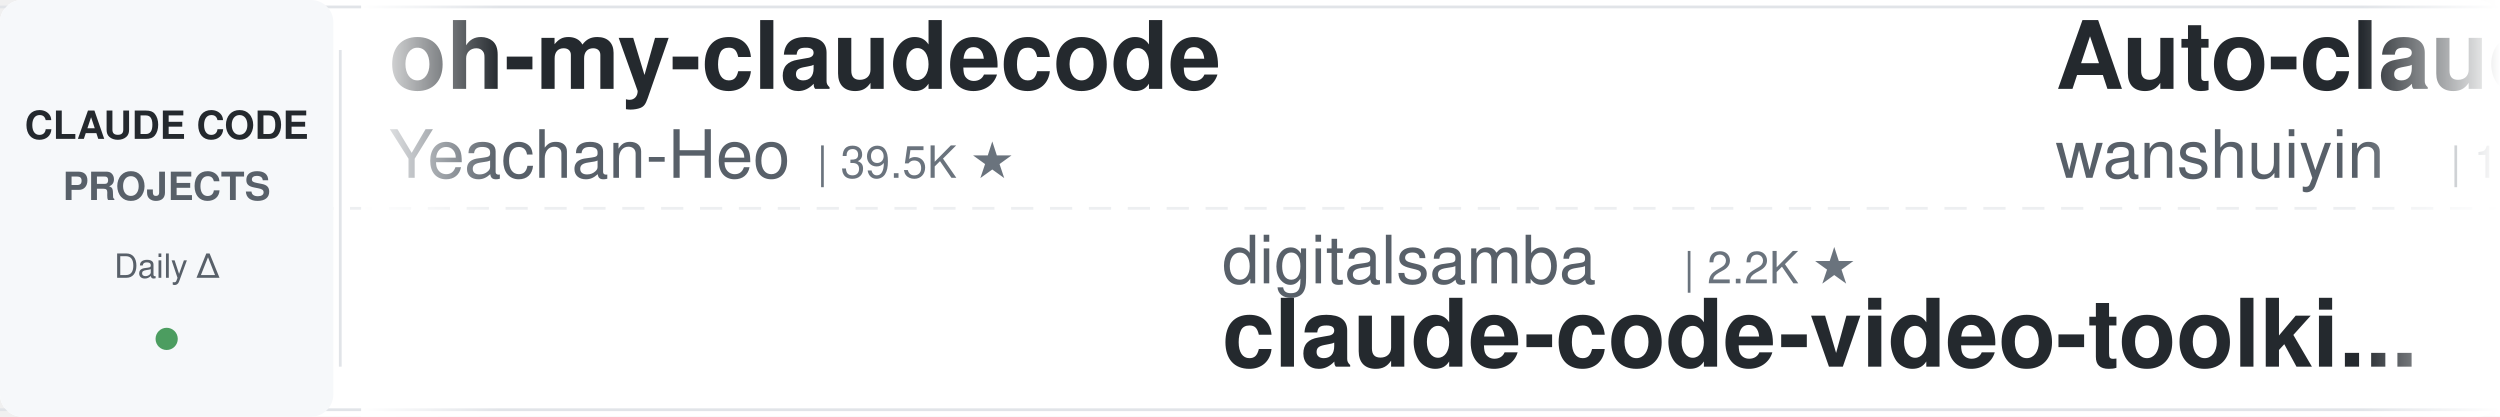
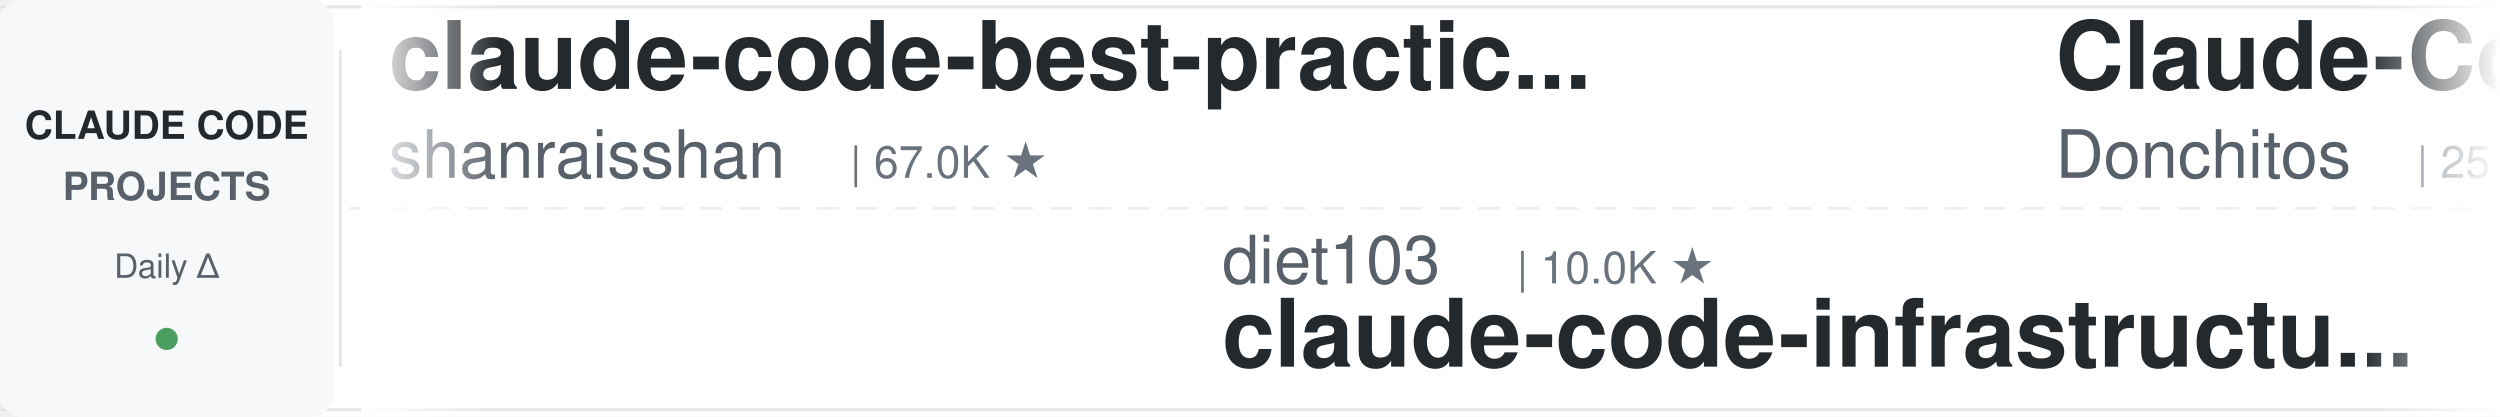
<svg xmlns="http://www.w3.org/2000/svg" width="900" height="150">
  <defs>
    <linearGradient id="leftFade" x1="0%" y1="0%" x2="100%" y2="0%">
      <stop offset="0%" style="stop-color:#ffffff;stop-opacity:1" />
      <stop offset="100%" style="stop-color:#ffffff;stop-opacity:0" />
    </linearGradient>
    <linearGradient id="rightFade" x1="0%" y1="0%" x2="100%" y2="0%">
      <stop offset="0%" style="stop-color:#ffffff;stop-opacity:0" />
      <stop offset="100%" style="stop-color:#ffffff;stop-opacity:1" />
    </linearGradient>
  </defs>
  <rect width="900" height="150" fill="#ffffff" rx="8" />
  <rect x="0" y="2" width="900" height="1" fill="#e1e4e8" />
  <rect x="0" y="147" width="900" height="1" fill="#e1e4e8" />
  <line x1="0" y1="75" x2="900" y2="75" stroke="#e1e4e8" stroke-width="1" stroke-dasharray="8 6" opacity="0.6" />
  <rect x="0" y="0" width="120" height="150" fill="#f6f8fa" rx="8" />
  <text x="60" y="50" font-family="-apple-system, BlinkMacSystemFont, 'Segoe UI', Helvetica, Arial, sans-serif" font-size="14" font-weight="600" fill="#24292e" text-anchor="middle">CLAUDE CODE</text>
  <text x="60" y="72" font-family="-apple-system, BlinkMacSystemFont, 'Segoe UI', Helvetica, Arial, sans-serif" font-size="14" font-weight="600" fill="#586069" text-anchor="middle">PROJECTS</text>
  <text x="60" y="100" font-family="-apple-system, BlinkMacSystemFont, 'Segoe UI', Helvetica, Arial, sans-serif" font-size="12" font-weight="500" fill="#586069" text-anchor="middle">Daily Δ</text>
  <circle cx="60" cy="122" r="4" fill="#22863a" opacity="0.8" />
  <rect x="122" y="18" width="1" height="114" fill="#e1e4e8" />
  <clipPath id="tickerClip">
    <rect x="130" y="0" width="770" height="150" />
  </clipPath>
  <g clip-path="url(#tickerClip)">
    <g id="tickerItems">
      <animateTransform attributeName="transform" attributeType="XML" type="translate" from="0 0" to="-3000 0" dur="54s" repeatCount="indefinite" />
      <g transform="translate(0, 0)">
-         <text x="140" y="32" font-family="-apple-system, BlinkMacSystemFont, 'Segoe UI', Helvetica, Arial, sans-serif" font-size="34" font-weight="600" fill="#24292e">oh-my-claudecode</text>
-         <text x="140" y="64" font-family="-apple-system, BlinkMacSystemFont, 'Segoe UI', Helvetica, Arial, sans-serif" font-size="24" font-weight="400" fill="#586069">Yeachan-Heo</text>
-         <text x="294" y="64" font-family="-apple-system, BlinkMacSystemFont, 'Segoe UI', Helvetica, Arial, sans-serif" font-size="16" font-weight="500" fill="#6a737d">| 39.5K ★</text>
+         <text x="140" y="32" font-family="-apple-system, BlinkMacSystemFont, 'Segoe UI', Helvetica, Arial, sans-serif" font-size="34" font-weight="600" fill="#24292e">claude-code-best-practic...</text>
+         <text x="140" y="64" font-family="-apple-system, BlinkMacSystemFont, 'Segoe UI', Helvetica, Arial, sans-serif" font-size="24" font-weight="400" fill="#586069">shanraisshan</text>
+         <text x="306" y="64" font-family="-apple-system, BlinkMacSystemFont, 'Segoe UI', Helvetica, Arial, sans-serif" font-size="16" font-weight="500" fill="#6a737d">| 67.0K ★</text>
      </g>
      <g transform="translate(300, 0)">
-         <text x="140" y="102" font-family="-apple-system, BlinkMacSystemFont, 'Segoe UI', Helvetica, Arial, sans-serif" font-size="24" font-weight="400" fill="#586069">digitalsamba</text>
-         <text x="306" y="102" font-family="-apple-system, BlinkMacSystemFont, 'Segoe UI', Helvetica, Arial, sans-serif" font-size="16" font-weight="500" fill="#6a737d">| 2.2K ★</text>
-         <text x="140" y="132" font-family="-apple-system, BlinkMacSystemFont, 'Segoe UI', Helvetica, Arial, sans-serif" font-size="34" font-weight="600" fill="#24292e">claude-code-video-toolki...</text>
+         <text x="140" y="102" font-family="-apple-system, BlinkMacSystemFont, 'Segoe UI', Helvetica, Arial, sans-serif" font-size="24" font-weight="400" fill="#586069">diet103</text>
+         <text x="246" y="102" font-family="-apple-system, BlinkMacSystemFont, 'Segoe UI', Helvetica, Arial, sans-serif" font-size="16" font-weight="500" fill="#6a737d">| 10.0K ★</text>
+         <text x="140" y="132" font-family="-apple-system, BlinkMacSystemFont, 'Segoe UI', Helvetica, Arial, sans-serif" font-size="34" font-weight="600" fill="#24292e">claude-code-infrastructu...</text>
      </g>
      <g transform="translate(600, 0)">
-         <text x="140" y="32" font-family="-apple-system, BlinkMacSystemFont, 'Segoe UI', Helvetica, Arial, sans-serif" font-size="34" font-weight="600" fill="#24292e">Auto-claude-code-researc...</text>
-         <text x="140" y="64" font-family="-apple-system, BlinkMacSystemFont, 'Segoe UI', Helvetica, Arial, sans-serif" font-size="24" font-weight="400" fill="#586069">wanshuiyin</text>
-         <text x="282" y="64" font-family="-apple-system, BlinkMacSystemFont, 'Segoe UI', Helvetica, Arial, sans-serif" font-size="16" font-weight="500" fill="#6a737d">| 16.9K ★</text>
+         <text x="140" y="32" font-family="-apple-system, BlinkMacSystemFont, 'Segoe UI', Helvetica, Arial, sans-serif" font-size="34" font-weight="600" fill="#24292e">Claude-Code-Game-Studios</text>
+         <text x="140" y="64" font-family="-apple-system, BlinkMacSystemFont, 'Segoe UI', Helvetica, Arial, sans-serif" font-size="24" font-weight="400" fill="#586069">Donchitos</text>
+         <text x="270" y="64" font-family="-apple-system, BlinkMacSystemFont, 'Segoe UI', Helvetica, Arial, sans-serif" font-size="16" font-weight="500" fill="#6a737d">| 25.6K ★</text>
      </g>
      <g transform="translate(900, 0)">
-         <text x="140" y="102" font-family="-apple-system, BlinkMacSystemFont, 'Segoe UI', Helvetica, Arial, sans-serif" font-size="24" font-weight="400" fill="#586069">https-deeplearning-ai</text>
-         <text x="414" y="102" font-family="-apple-system, BlinkMacSystemFont, 'Segoe UI', Helvetica, Arial, sans-serif" font-size="16" font-weight="500" fill="#6a737d">| 554 ★</text>
-         <text x="140" y="132" font-family="-apple-system, BlinkMacSystemFont, 'Segoe UI', Helvetica, Arial, sans-serif" font-size="34" font-weight="600" fill="#24292e">sc-claude-code-files</text>
+         <text x="140" y="102" font-family="-apple-system, BlinkMacSystemFont, 'Segoe UI', Helvetica, Arial, sans-serif" font-size="24" font-weight="400" fill="#586069">luyao618</text>
+         <text x="258" y="102" font-family="-apple-system, BlinkMacSystemFont, 'Segoe UI', Helvetica, Arial, sans-serif" font-size="16" font-weight="500" fill="#6a737d">| 1.7K ★</text>
+         <text x="140" y="132" font-family="-apple-system, BlinkMacSystemFont, 'Segoe UI', Helvetica, Arial, sans-serif" font-size="34" font-weight="600" fill="#24292e">Claude-Code-Source-Study</text>
      </g>
      <g transform="translate(1200, 0)">
-         <text x="140" y="32" font-family="-apple-system, BlinkMacSystemFont, 'Segoe UI', Helvetica, Arial, sans-serif" font-size="34" font-weight="600" fill="#24292e">Claude-Code-Source-Study</text>
-         <text x="140" y="64" font-family="-apple-system, BlinkMacSystemFont, 'Segoe UI', Helvetica, Arial, sans-serif" font-size="24" font-weight="400" fill="#586069">luyao618</text>
-         <text x="258" y="64" font-family="-apple-system, BlinkMacSystemFont, 'Segoe UI', Helvetica, Arial, sans-serif" font-size="16" font-weight="500" fill="#6a737d">| 1.7K ★</text>
+         <text x="140" y="32" font-family="-apple-system, BlinkMacSystemFont, 'Segoe UI', Helvetica, Arial, sans-serif" font-size="34" font-weight="600" fill="#24292e">claude_codex_bridge</text>
+         <text x="140" y="64" font-family="-apple-system, BlinkMacSystemFont, 'Segoe UI', Helvetica, Arial, sans-serif" font-size="24" font-weight="400" fill="#586069">SeemSeam</text>
+         <text x="258" y="64" font-family="-apple-system, BlinkMacSystemFont, 'Segoe UI', Helvetica, Arial, sans-serif" font-size="16" font-weight="500" fill="#6a737d">| 3.5K ★</text>
      </g>
      <g transform="translate(1500, 0)">
-         <text x="140" y="102" font-family="-apple-system, BlinkMacSystemFont, 'Segoe UI', Helvetica, Arial, sans-serif" font-size="24" font-weight="400" fill="#586069">affaan-m</text>
-         <text x="258" y="102" font-family="-apple-system, BlinkMacSystemFont, 'Segoe UI', Helvetica, Arial, sans-serif" font-size="16" font-weight="500" fill="#6a737d">| 270.6K ★</text>
-         <text x="140" y="132" font-family="-apple-system, BlinkMacSystemFont, 'Segoe UI', Helvetica, Arial, sans-serif" font-size="34" font-weight="600" fill="#24292e">ECC</text>
+         <text x="140" y="102" font-family="-apple-system, BlinkMacSystemFont, 'Segoe UI', Helvetica, Arial, sans-serif" font-size="24" font-weight="400" fill="#586069">liuup</text>
+         <text x="222" y="102" font-family="-apple-system, BlinkMacSystemFont, 'Segoe UI', Helvetica, Arial, sans-serif" font-size="16" font-weight="500" fill="#6a737d">| 4.0K ★</text>
+         <text x="140" y="132" font-family="-apple-system, BlinkMacSystemFont, 'Segoe UI', Helvetica, Arial, sans-serif" font-size="34" font-weight="600" fill="#24292e">claude-code-analysis</text>
      </g>
      <g transform="translate(1800, 0)">
-         <text x="140" y="32" font-family="-apple-system, BlinkMacSystemFont, 'Segoe UI', Helvetica, Arial, sans-serif" font-size="34" font-weight="600" fill="#24292e">claude-code-settings</text>
-         <text x="140" y="64" font-family="-apple-system, BlinkMacSystemFont, 'Segoe UI', Helvetica, Arial, sans-serif" font-size="24" font-weight="400" fill="#586069">feiskyer</text>
-         <text x="258" y="64" font-family="-apple-system, BlinkMacSystemFont, 'Segoe UI', Helvetica, Arial, sans-serif" font-size="16" font-weight="500" fill="#6a737d">| 1.7K ★</text>
+         <text x="140" y="32" font-family="-apple-system, BlinkMacSystemFont, 'Segoe UI', Helvetica, Arial, sans-serif" font-size="34" font-weight="600" fill="#24292e">claude-code-action</text>
+         <text x="140" y="64" font-family="-apple-system, BlinkMacSystemFont, 'Segoe UI', Helvetica, Arial, sans-serif" font-size="24" font-weight="400" fill="#586069">anthropics</text>
+         <text x="282" y="64" font-family="-apple-system, BlinkMacSystemFont, 'Segoe UI', Helvetica, Arial, sans-serif" font-size="16" font-weight="500" fill="#6a737d">| 9.3K ★</text>
      </g>
      <g transform="translate(2100, 0)">
-         <text x="140" y="102" font-family="-apple-system, BlinkMacSystemFont, 'Segoe UI', Helvetica, Arial, sans-serif" font-size="24" font-weight="400" fill="#586069">rohitg00</text>
-         <text x="258" y="102" font-family="-apple-system, BlinkMacSystemFont, 'Segoe UI', Helvetica, Arial, sans-serif" font-size="16" font-weight="500" fill="#6a737d">| 2.7K ★</text>
-         <text x="140" y="132" font-family="-apple-system, BlinkMacSystemFont, 'Segoe UI', Helvetica, Arial, sans-serif" font-size="34" font-weight="600" fill="#24292e">awesome-claude-code-tool...</text>
+         <text x="140" y="102" font-family="-apple-system, BlinkMacSystemFont, 'Segoe UI', Helvetica, Arial, sans-serif" font-size="24" font-weight="400" fill="#586069">darcyegb</text>
+         <text x="258" y="102" font-family="-apple-system, BlinkMacSystemFont, 'Segoe UI', Helvetica, Arial, sans-serif" font-size="16" font-weight="500" fill="#6a737d">| 770 ★</text>
+         <text x="140" y="132" font-family="-apple-system, BlinkMacSystemFont, 'Segoe UI', Helvetica, Arial, sans-serif" font-size="34" font-weight="600" fill="#24292e">ClaudeCodeAgents</text>
      </g>
      <g transform="translate(2400, 0)">
-         <text x="140" y="32" font-family="-apple-system, BlinkMacSystemFont, 'Segoe UI', Helvetica, Arial, sans-serif" font-size="34" font-weight="600" fill="#24292e">claude-code-reverse</text>
-         <text x="140" y="64" font-family="-apple-system, BlinkMacSystemFont, 'Segoe UI', Helvetica, Arial, sans-serif" font-size="24" font-weight="400" fill="#586069">Yuyz0112</text>
-         <text x="258" y="64" font-family="-apple-system, BlinkMacSystemFont, 'Segoe UI', Helvetica, Arial, sans-serif" font-size="16" font-weight="500" fill="#6a737d">| 2.4K ★</text>
+         <text x="140" y="32" font-family="-apple-system, BlinkMacSystemFont, 'Segoe UI', Helvetica, Arial, sans-serif" font-size="34" font-weight="600" fill="#24292e">everything-claude-code-z...</text>
+         <text x="140" y="64" font-family="-apple-system, BlinkMacSystemFont, 'Segoe UI', Helvetica, Arial, sans-serif" font-size="24" font-weight="400" fill="#586069">xu-xiang</text>
+         <text x="258" y="64" font-family="-apple-system, BlinkMacSystemFont, 'Segoe UI', Helvetica, Arial, sans-serif" font-size="16" font-weight="500" fill="#6a737d">| 2.0K ★</text>
      </g>
      <g transform="translate(2700, 0)">
-         <text x="140" y="102" font-family="-apple-system, BlinkMacSystemFont, 'Segoe UI', Helvetica, Arial, sans-serif" font-size="24" font-weight="400" fill="#586069">anthropics</text>
-         <text x="282" y="102" font-family="-apple-system, BlinkMacSystemFont, 'Segoe UI', Helvetica, Arial, sans-serif" font-size="16" font-weight="500" fill="#6a737d">| 995 ★</text>
-         <text x="140" y="132" font-family="-apple-system, BlinkMacSystemFont, 'Segoe UI', Helvetica, Arial, sans-serif" font-size="34" font-weight="600" fill="#24292e">claude-code-base-action</text>
+         <text x="140" y="102" font-family="-apple-system, BlinkMacSystemFont, 'Segoe UI', Helvetica, Arial, sans-serif" font-size="24" font-weight="400" fill="#586069">musistudio</text>
+         <text x="282" y="102" font-family="-apple-system, BlinkMacSystemFont, 'Segoe UI', Helvetica, Arial, sans-serif" font-size="16" font-weight="500" fill="#6a737d">| 37.5K ★</text>
+         <text x="140" y="132" font-family="-apple-system, BlinkMacSystemFont, 'Segoe UI', Helvetica, Arial, sans-serif" font-size="34" font-weight="600" fill="#24292e">claude-code-router</text>
      </g>
      <g transform="translate(3000, 0)">
-         <text x="140" y="32" font-family="-apple-system, BlinkMacSystemFont, 'Segoe UI', Helvetica, Arial, sans-serif" font-size="34" font-weight="600" fill="#24292e">oh-my-claudecode</text>
-         <text x="140" y="64" font-family="-apple-system, BlinkMacSystemFont, 'Segoe UI', Helvetica, Arial, sans-serif" font-size="24" font-weight="400" fill="#586069">Yeachan-Heo</text>
-         <text x="294" y="64" font-family="-apple-system, BlinkMacSystemFont, 'Segoe UI', Helvetica, Arial, sans-serif" font-size="16" font-weight="500" fill="#6a737d">| 39.5K ★</text>
+         <text x="140" y="32" font-family="-apple-system, BlinkMacSystemFont, 'Segoe UI', Helvetica, Arial, sans-serif" font-size="34" font-weight="600" fill="#24292e">claude-code-best-practic...</text>
+         <text x="140" y="64" font-family="-apple-system, BlinkMacSystemFont, 'Segoe UI', Helvetica, Arial, sans-serif" font-size="24" font-weight="400" fill="#586069">shanraisshan</text>
+         <text x="306" y="64" font-family="-apple-system, BlinkMacSystemFont, 'Segoe UI', Helvetica, Arial, sans-serif" font-size="16" font-weight="500" fill="#6a737d">| 67.0K ★</text>
      </g>
      <g transform="translate(3300, 0)">
-         <text x="140" y="102" font-family="-apple-system, BlinkMacSystemFont, 'Segoe UI', Helvetica, Arial, sans-serif" font-size="24" font-weight="400" fill="#586069">digitalsamba</text>
-         <text x="306" y="102" font-family="-apple-system, BlinkMacSystemFont, 'Segoe UI', Helvetica, Arial, sans-serif" font-size="16" font-weight="500" fill="#6a737d">| 2.2K ★</text>
-         <text x="140" y="132" font-family="-apple-system, BlinkMacSystemFont, 'Segoe UI', Helvetica, Arial, sans-serif" font-size="34" font-weight="600" fill="#24292e">claude-code-video-toolki...</text>
+         <text x="140" y="102" font-family="-apple-system, BlinkMacSystemFont, 'Segoe UI', Helvetica, Arial, sans-serif" font-size="24" font-weight="400" fill="#586069">diet103</text>
+         <text x="246" y="102" font-family="-apple-system, BlinkMacSystemFont, 'Segoe UI', Helvetica, Arial, sans-serif" font-size="16" font-weight="500" fill="#6a737d">| 10.0K ★</text>
+         <text x="140" y="132" font-family="-apple-system, BlinkMacSystemFont, 'Segoe UI', Helvetica, Arial, sans-serif" font-size="34" font-weight="600" fill="#24292e">claude-code-infrastructu...</text>
      </g>
      <g transform="translate(3600, 0)">
-         <text x="140" y="32" font-family="-apple-system, BlinkMacSystemFont, 'Segoe UI', Helvetica, Arial, sans-serif" font-size="34" font-weight="600" fill="#24292e">Auto-claude-code-researc...</text>
-         <text x="140" y="64" font-family="-apple-system, BlinkMacSystemFont, 'Segoe UI', Helvetica, Arial, sans-serif" font-size="24" font-weight="400" fill="#586069">wanshuiyin</text>
-         <text x="282" y="64" font-family="-apple-system, BlinkMacSystemFont, 'Segoe UI', Helvetica, Arial, sans-serif" font-size="16" font-weight="500" fill="#6a737d">| 16.9K ★</text>
+         <text x="140" y="32" font-family="-apple-system, BlinkMacSystemFont, 'Segoe UI', Helvetica, Arial, sans-serif" font-size="34" font-weight="600" fill="#24292e">Claude-Code-Game-Studios</text>
+         <text x="140" y="64" font-family="-apple-system, BlinkMacSystemFont, 'Segoe UI', Helvetica, Arial, sans-serif" font-size="24" font-weight="400" fill="#586069">Donchitos</text>
+         <text x="270" y="64" font-family="-apple-system, BlinkMacSystemFont, 'Segoe UI', Helvetica, Arial, sans-serif" font-size="16" font-weight="500" fill="#6a737d">| 25.6K ★</text>
      </g>
      <g transform="translate(3900, 0)">
-         <text x="140" y="102" font-family="-apple-system, BlinkMacSystemFont, 'Segoe UI', Helvetica, Arial, sans-serif" font-size="24" font-weight="400" fill="#586069">https-deeplearning-ai</text>
-         <text x="414" y="102" font-family="-apple-system, BlinkMacSystemFont, 'Segoe UI', Helvetica, Arial, sans-serif" font-size="16" font-weight="500" fill="#6a737d">| 554 ★</text>
-         <text x="140" y="132" font-family="-apple-system, BlinkMacSystemFont, 'Segoe UI', Helvetica, Arial, sans-serif" font-size="34" font-weight="600" fill="#24292e">sc-claude-code-files</text>
+         <text x="140" y="102" font-family="-apple-system, BlinkMacSystemFont, 'Segoe UI', Helvetica, Arial, sans-serif" font-size="24" font-weight="400" fill="#586069">luyao618</text>
+         <text x="258" y="102" font-family="-apple-system, BlinkMacSystemFont, 'Segoe UI', Helvetica, Arial, sans-serif" font-size="16" font-weight="500" fill="#6a737d">| 1.7K ★</text>
+         <text x="140" y="132" font-family="-apple-system, BlinkMacSystemFont, 'Segoe UI', Helvetica, Arial, sans-serif" font-size="34" font-weight="600" fill="#24292e">Claude-Code-Source-Study</text>
      </g>
    </g>
  </g>
  <rect x="130" y="0" width="50" height="150" fill="url(#leftFade)" />
  <rect x="850" y="0" width="50" height="150" fill="url(#rightFade)" />
</svg>
